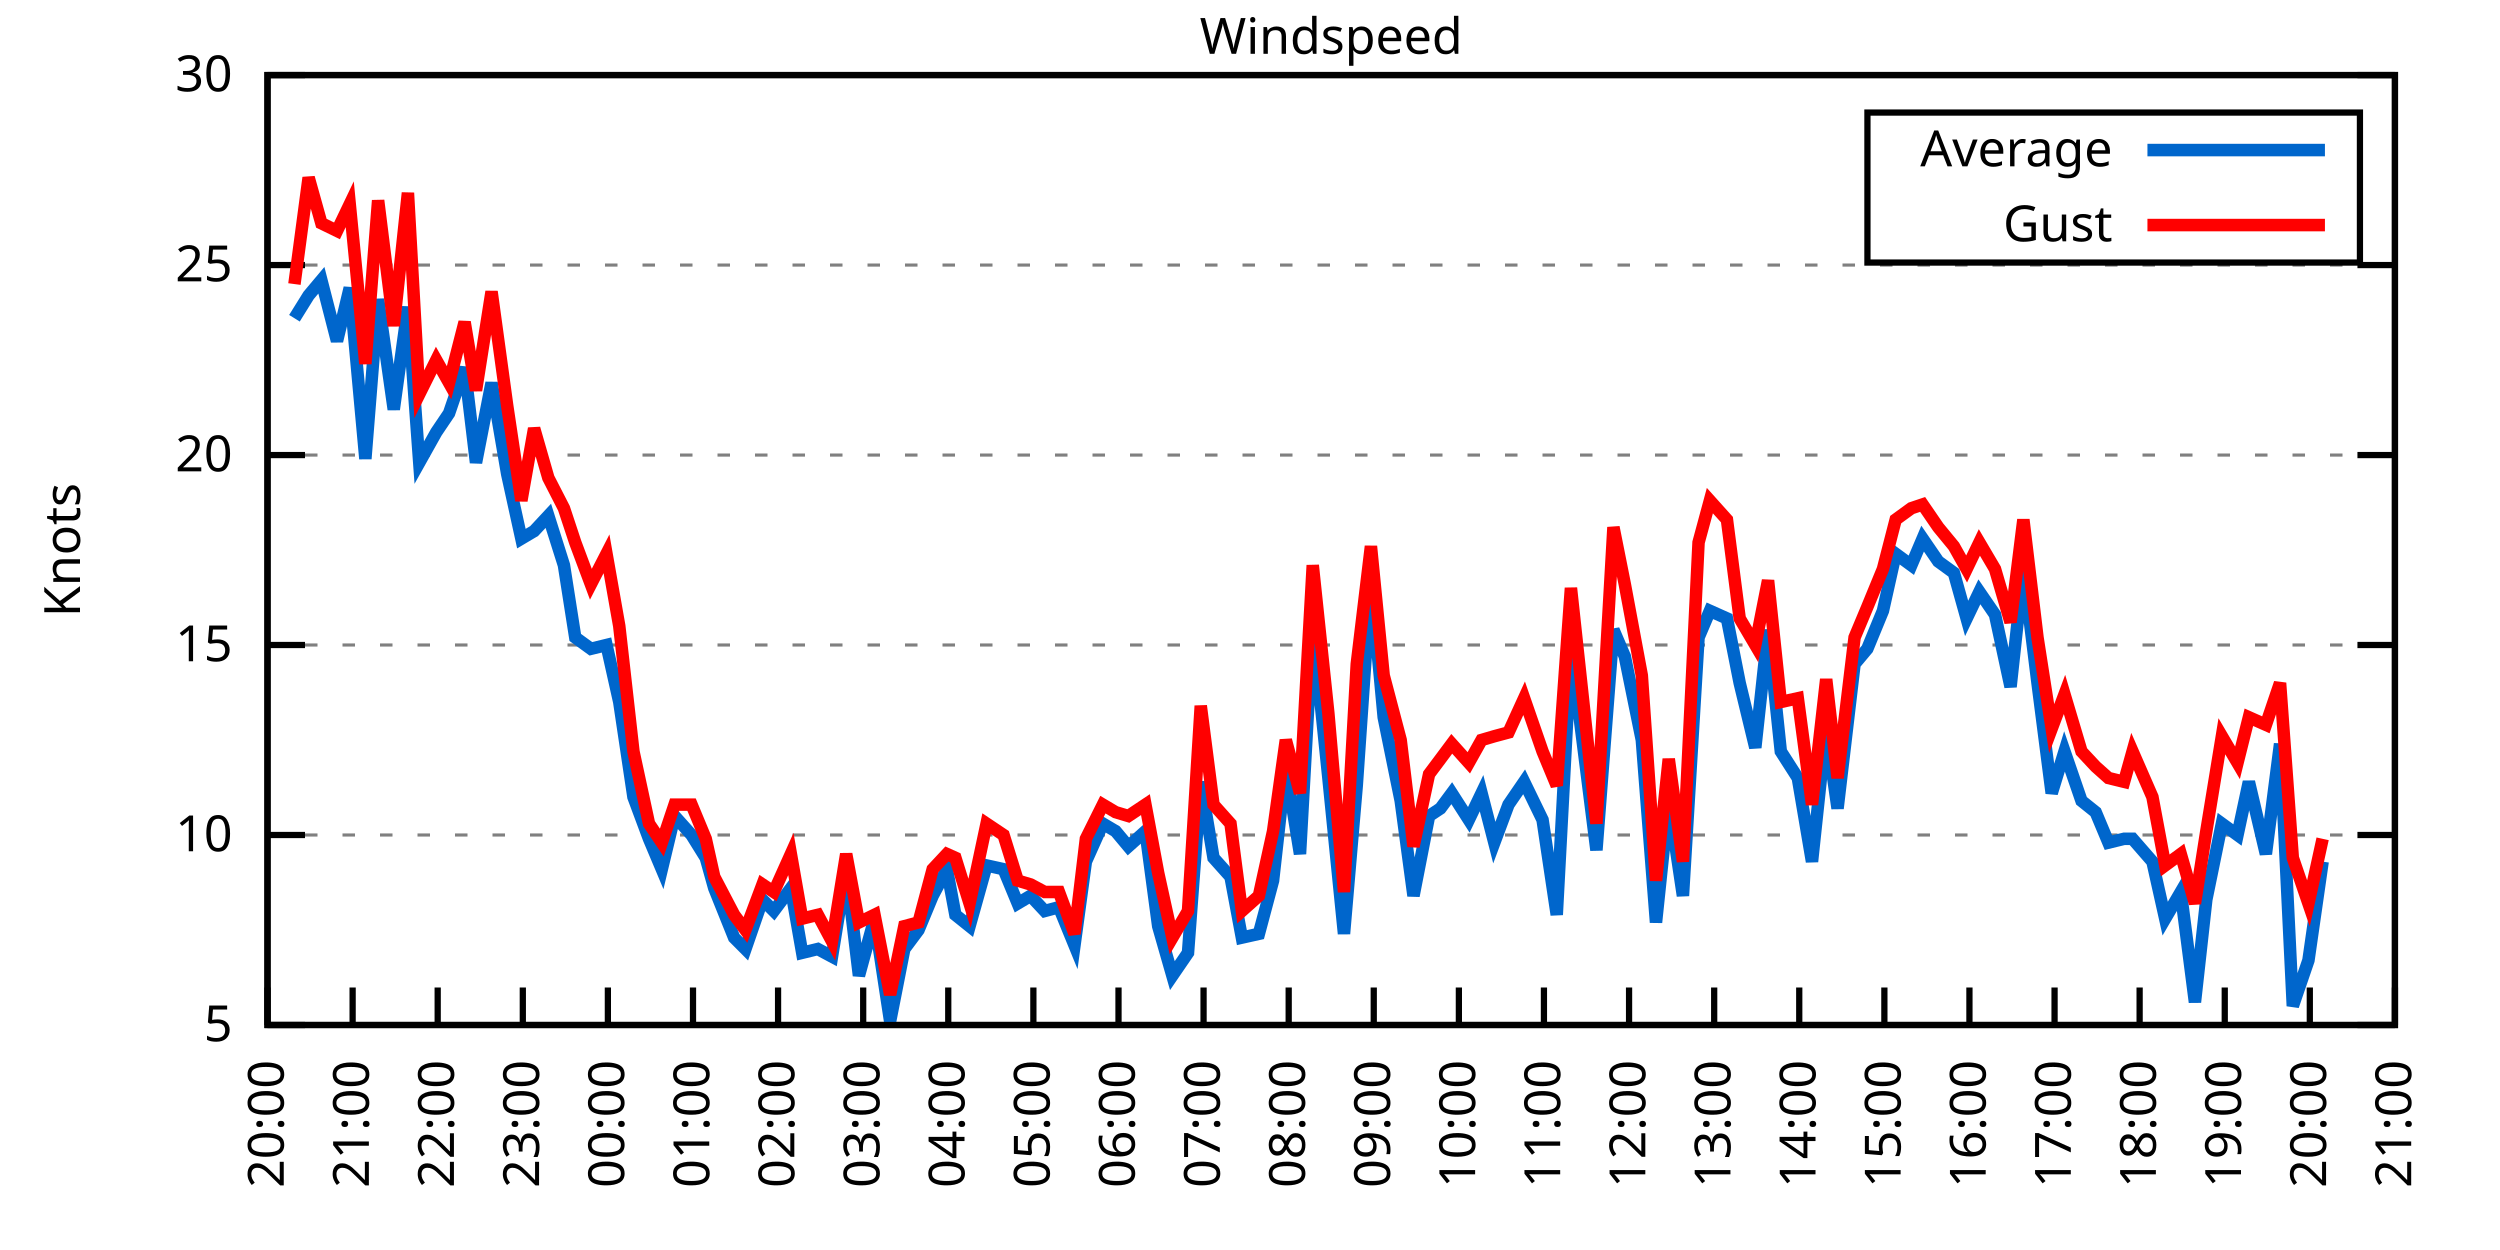
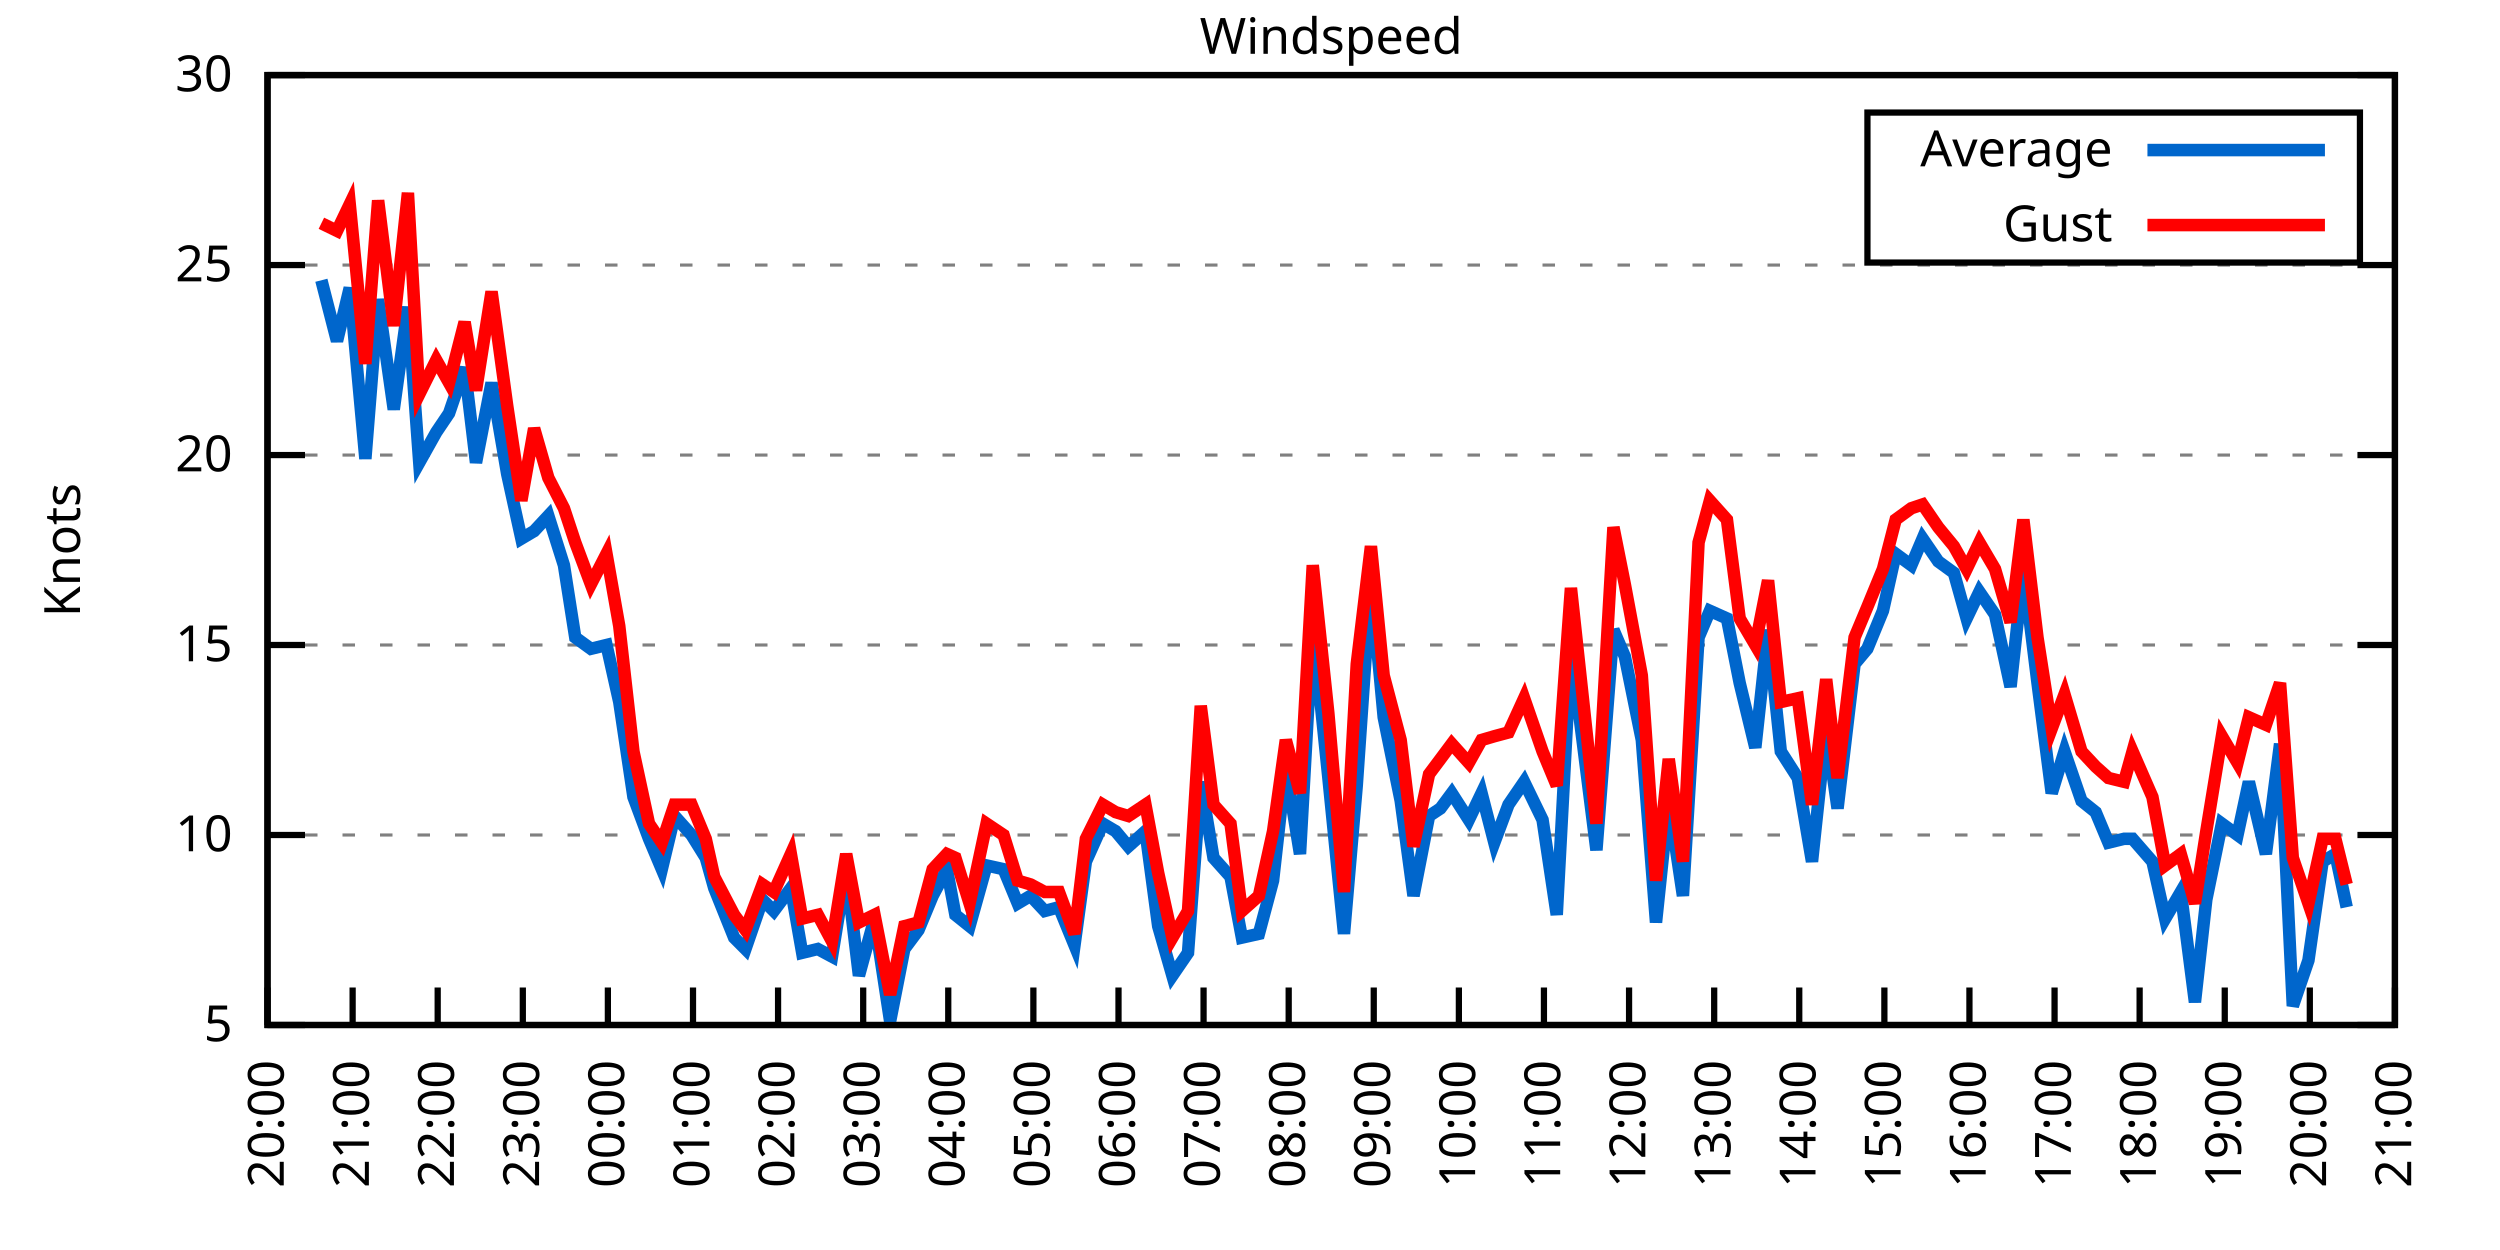
<svg xmlns="http://www.w3.org/2000/svg" xmlns:xlink="http://www.w3.org/1999/xlink" width="400" height="200" viewBox="0 0 400 200">
  <g id="gnuplot_canvas">
    <rect x="0" y="0" width="400" height="200" fill="none" />
    <defs>
      <circle id="gpDot" r="0.5" stroke-width="0.5" stroke="currentColor" />
      <path id="gpPt0" stroke-width="0.333" stroke="currentColor" d="M-1,0 h2 M0,-1 v2" />
      <path id="gpPt1" stroke-width="0.333" stroke="currentColor" d="M-1,-1 L1,1 M1,-1 L-1,1" />
      <path id="gpPt2" stroke-width="0.333" stroke="currentColor" d="M-1,0 L1,0 M0,-1 L0,1 M-1,-1 L1,1 M-1,1 L1,-1" />
      <rect id="gpPt3" stroke-width="0.333" stroke="currentColor" x="-1" y="-1" width="2" height="2" />
      <rect id="gpPt4" stroke-width="0.333" stroke="currentColor" fill="currentColor" x="-1" y="-1" width="2" height="2" />
      <circle id="gpPt5" stroke-width="0.333" stroke="currentColor" cx="0" cy="0" r="1" />
      <use xlink:href="#gpPt5" id="gpPt6" fill="currentColor" stroke="none" />
      <path id="gpPt7" stroke-width="0.333" stroke="currentColor" d="M0,-1.33 L-1.33,0.67 L1.33,0.67 z" />
      <use xlink:href="#gpPt7" id="gpPt8" fill="currentColor" stroke="none" />
      <use xlink:href="#gpPt7" id="gpPt9" stroke="currentColor" transform="rotate(180)" />
      <use xlink:href="#gpPt9" id="gpPt10" fill="currentColor" stroke="none" />
      <use xlink:href="#gpPt3" id="gpPt11" stroke="currentColor" transform="rotate(45)" />
      <use xlink:href="#gpPt11" id="gpPt12" fill="currentColor" stroke="none" />
      <path id="gpPt13" stroke-width="0.333" stroke="currentColor" d="M0,1.330 L1.265,0.411 L0.782,-1.067 L-0.782,-1.076 L-1.265,0.411 z" />
      <use xlink:href="#gpPt13" id="gpPt14" fill="currentColor" stroke="none" />
      <filter id="textbox" filterUnits="objectBoundingBox" x="0" y="0" height="1" width="1">
        <feFlood flood-color="white" flood-opacity="1" result="bgnd" />
        <feComposite in="SourceGraphic" in2="bgnd" operator="atop" />
      </filter>
      <filter id="greybox" filterUnits="objectBoundingBox" x="0" y="0" height="1" width="1">
        <feFlood flood-color="lightgrey" flood-opacity="1" result="grey" />
        <feComposite in="SourceGraphic" in2="grey" operator="atop" />
      </filter>
    </defs>
    <g fill="none" color="white" stroke="currentColor" stroke-width="1.00" stroke-linecap="butt" stroke-linejoin="miter">
</g>
    <g fill="none" color="black" stroke="currentColor" stroke-width="1.00" stroke-linecap="butt" stroke-linejoin="miter">
      <g stroke="none" shape-rendering="crispEdges">
        <polygon fill="rgb(255, 255, 255)" points="42.80,164.00 383.18,164.00 383.18,12.02 42.80,12.02 " />
      </g>
    </g>
    <g fill="none" color="black" stroke="currentColor" stroke-width="1.00" stroke-linecap="butt" stroke-linejoin="miter">
</g>
    <g fill="none" color="black" stroke="black" stroke-width="0.50" stroke-linecap="butt" stroke-linejoin="miter">
</g>
    <g fill="none" color="gray" stroke="currentColor" stroke-width="0.50" stroke-linecap="butt" stroke-linejoin="miter">
      <path stroke="gray" stroke-dasharray="2,4" class="gridline" d="M42.80,164.00 L383.19,164.00  " />
    </g>
    <g fill="none" color="gray" stroke="gray" stroke-width="1.00" stroke-linecap="butt" stroke-linejoin="miter">
</g>
    <g fill="none" color="black" stroke="currentColor" stroke-width="1.00" stroke-linecap="butt" stroke-linejoin="miter">
      <path stroke="black" d="M42.80,164.00 L48.80,164.00 M383.19,164.00 L377.19,164.00  " />
      <g transform="translate(37.20,166.60)" stroke="none" fill="black" font-family="Sans" font-size="8.00" text-anchor="end">
        <text>
          <tspan font-family="Sans"> 5</tspan>
        </text>
      </g>
    </g>
    <g fill="none" color="black" stroke="currentColor" stroke-width="1.00" stroke-linecap="butt" stroke-linejoin="miter">
</g>
    <g fill="none" color="black" stroke="black" stroke-width="0.50" stroke-linecap="butt" stroke-linejoin="miter">
</g>
    <g fill="none" color="gray" stroke="currentColor" stroke-width="0.50" stroke-linecap="butt" stroke-linejoin="miter">
      <path stroke="gray" stroke-dasharray="2,4" class="gridline" d="M42.80,133.60 L383.19,133.60  " />
    </g>
    <g fill="none" color="gray" stroke="gray" stroke-width="1.00" stroke-linecap="butt" stroke-linejoin="miter">
</g>
    <g fill="none" color="black" stroke="currentColor" stroke-width="1.00" stroke-linecap="butt" stroke-linejoin="miter">
      <path stroke="black" d="M42.80,133.60 L48.80,133.60 M383.19,133.60 L377.19,133.60  " />
      <g transform="translate(37.20,136.20)" stroke="none" fill="black" font-family="Sans" font-size="8.00" text-anchor="end">
        <text>
          <tspan font-family="Sans"> 10</tspan>
        </text>
      </g>
    </g>
    <g fill="none" color="black" stroke="currentColor" stroke-width="1.00" stroke-linecap="butt" stroke-linejoin="miter">
</g>
    <g fill="none" color="black" stroke="black" stroke-width="0.50" stroke-linecap="butt" stroke-linejoin="miter">
</g>
    <g fill="none" color="gray" stroke="currentColor" stroke-width="0.50" stroke-linecap="butt" stroke-linejoin="miter">
      <path stroke="gray" stroke-dasharray="2,4" class="gridline" d="M42.80,103.20 L383.19,103.20  " />
    </g>
    <g fill="none" color="gray" stroke="gray" stroke-width="1.00" stroke-linecap="butt" stroke-linejoin="miter">
</g>
    <g fill="none" color="black" stroke="currentColor" stroke-width="1.00" stroke-linecap="butt" stroke-linejoin="miter">
      <path stroke="black" d="M42.80,103.20 L48.80,103.20 M383.19,103.20 L377.19,103.20  " />
      <g transform="translate(37.20,105.80)" stroke="none" fill="black" font-family="Sans" font-size="8.00" text-anchor="end">
        <text>
          <tspan font-family="Sans"> 15</tspan>
        </text>
      </g>
    </g>
    <g fill="none" color="black" stroke="currentColor" stroke-width="1.00" stroke-linecap="butt" stroke-linejoin="miter">
</g>
    <g fill="none" color="black" stroke="black" stroke-width="0.50" stroke-linecap="butt" stroke-linejoin="miter">
</g>
    <g fill="none" color="gray" stroke="currentColor" stroke-width="0.50" stroke-linecap="butt" stroke-linejoin="miter">
      <path stroke="gray" stroke-dasharray="2,4" class="gridline" d="M42.80,72.81 L383.19,72.81  " />
    </g>
    <g fill="none" color="gray" stroke="gray" stroke-width="1.00" stroke-linecap="butt" stroke-linejoin="miter">
</g>
    <g fill="none" color="black" stroke="currentColor" stroke-width="1.00" stroke-linecap="butt" stroke-linejoin="miter">
      <path stroke="black" d="M42.80,72.81 L48.80,72.81 M383.19,72.81 L377.19,72.81  " />
      <g transform="translate(37.20,75.41)" stroke="none" fill="black" font-family="Sans" font-size="8.00" text-anchor="end">
        <text>
          <tspan font-family="Sans"> 20</tspan>
        </text>
      </g>
    </g>
    <g fill="none" color="black" stroke="currentColor" stroke-width="1.00" stroke-linecap="butt" stroke-linejoin="miter">
</g>
    <g fill="none" color="black" stroke="black" stroke-width="0.50" stroke-linecap="butt" stroke-linejoin="miter">
</g>
    <g fill="none" color="gray" stroke="currentColor" stroke-width="0.50" stroke-linecap="butt" stroke-linejoin="miter">
      <path stroke="gray" stroke-dasharray="2,4" class="gridline" d="M42.80,42.41 L383.19,42.41  " />
    </g>
    <g fill="none" color="gray" stroke="gray" stroke-width="1.00" stroke-linecap="butt" stroke-linejoin="miter">
</g>
    <g fill="none" color="black" stroke="currentColor" stroke-width="1.00" stroke-linecap="butt" stroke-linejoin="miter">
      <path stroke="black" d="M42.80,42.41 L48.80,42.41 M383.19,42.41 L377.19,42.41  " />
      <g transform="translate(37.20,45.01)" stroke="none" fill="black" font-family="Sans" font-size="8.00" text-anchor="end">
        <text>
          <tspan font-family="Sans"> 25</tspan>
        </text>
      </g>
    </g>
    <g fill="none" color="black" stroke="currentColor" stroke-width="1.00" stroke-linecap="butt" stroke-linejoin="miter">
</g>
    <g fill="none" color="black" stroke="black" stroke-width="0.50" stroke-linecap="butt" stroke-linejoin="miter">
</g>
    <g fill="none" color="gray" stroke="currentColor" stroke-width="0.50" stroke-linecap="butt" stroke-linejoin="miter">
      <path stroke="gray" stroke-dasharray="2,4" class="gridline" d="M42.80,12.01 L383.19,12.01  " />
    </g>
    <g fill="none" color="gray" stroke="gray" stroke-width="1.00" stroke-linecap="butt" stroke-linejoin="miter">
</g>
    <g fill="none" color="black" stroke="currentColor" stroke-width="1.00" stroke-linecap="butt" stroke-linejoin="miter">
      <path stroke="black" d="M42.80,12.01 L48.80,12.01 M383.19,12.01 L377.19,12.01  " />
      <g transform="translate(37.20,14.61)" stroke="none" fill="black" font-family="Sans" font-size="8.00" text-anchor="end">
        <text>
          <tspan font-family="Sans"> 30</tspan>
        </text>
      </g>
    </g>
    <g fill="none" color="black" stroke="currentColor" stroke-width="1.00" stroke-linecap="butt" stroke-linejoin="miter">
      <path stroke="black" d="M42.80,164.00 L42.80,158.00  " />
      <g transform="translate(45.40,169.60) rotate(270.00)" stroke="none" fill="black" font-family="Sans" font-size="8.00" text-anchor="end">
        <text>
          <tspan font-family="Sans">20:00</tspan>
        </text>
      </g>
    </g>
    <g fill="none" color="black" stroke="currentColor" stroke-width="1.00" stroke-linecap="butt" stroke-linejoin="miter">
      <path stroke="black" d="M56.42,164.00 L56.42,158.00  " />
      <g transform="translate(59.02,169.60) rotate(270.00)" stroke="none" fill="black" font-family="Sans" font-size="8.00" text-anchor="end">
        <text>
          <tspan font-family="Sans">21:00</tspan>
        </text>
      </g>
    </g>
    <g fill="none" color="black" stroke="currentColor" stroke-width="1.00" stroke-linecap="butt" stroke-linejoin="miter">
      <path stroke="black" d="M70.03,164.00 L70.03,158.00  " />
      <g transform="translate(72.63,169.60) rotate(270.00)" stroke="none" fill="black" font-family="Sans" font-size="8.00" text-anchor="end">
        <text>
          <tspan font-family="Sans">22:00</tspan>
        </text>
      </g>
    </g>
    <g fill="none" color="black" stroke="currentColor" stroke-width="1.00" stroke-linecap="butt" stroke-linejoin="miter">
      <path stroke="black" d="M83.65,164.00 L83.65,158.00  " />
      <g transform="translate(86.25,169.60) rotate(270.00)" stroke="none" fill="black" font-family="Sans" font-size="8.00" text-anchor="end">
        <text>
          <tspan font-family="Sans">23:00</tspan>
        </text>
      </g>
    </g>
    <g fill="none" color="black" stroke="currentColor" stroke-width="1.00" stroke-linecap="butt" stroke-linejoin="miter">
      <path stroke="black" d="M97.26,164.00 L97.26,158.00  " />
      <g transform="translate(99.86,169.60) rotate(270.00)" stroke="none" fill="black" font-family="Sans" font-size="8.00" text-anchor="end">
        <text>
          <tspan font-family="Sans">00:00</tspan>
        </text>
      </g>
    </g>
    <g fill="none" color="black" stroke="currentColor" stroke-width="1.00" stroke-linecap="butt" stroke-linejoin="miter">
      <path stroke="black" d="M110.88,164.00 L110.88,158.00  " />
      <g transform="translate(113.48,169.60) rotate(270.00)" stroke="none" fill="black" font-family="Sans" font-size="8.00" text-anchor="end">
        <text>
          <tspan font-family="Sans">01:00</tspan>
        </text>
      </g>
    </g>
    <g fill="none" color="black" stroke="currentColor" stroke-width="1.00" stroke-linecap="butt" stroke-linejoin="miter">
      <path stroke="black" d="M124.49,164.00 L124.49,158.00  " />
      <g transform="translate(127.09,169.60) rotate(270.00)" stroke="none" fill="black" font-family="Sans" font-size="8.00" text-anchor="end">
        <text>
          <tspan font-family="Sans">02:00</tspan>
        </text>
      </g>
    </g>
    <g fill="none" color="black" stroke="currentColor" stroke-width="1.00" stroke-linecap="butt" stroke-linejoin="miter">
      <path stroke="black" d="M138.11,164.00 L138.11,158.00  " />
      <g transform="translate(140.71,169.60) rotate(270.00)" stroke="none" fill="black" font-family="Sans" font-size="8.00" text-anchor="end">
        <text>
          <tspan font-family="Sans">03:00</tspan>
        </text>
      </g>
    </g>
    <g fill="none" color="black" stroke="currentColor" stroke-width="1.00" stroke-linecap="butt" stroke-linejoin="miter">
      <path stroke="black" d="M151.72,164.00 L151.72,158.00  " />
      <g transform="translate(154.32,169.60) rotate(270.00)" stroke="none" fill="black" font-family="Sans" font-size="8.00" text-anchor="end">
        <text>
          <tspan font-family="Sans">04:00</tspan>
        </text>
      </g>
    </g>
    <g fill="none" color="black" stroke="currentColor" stroke-width="1.00" stroke-linecap="butt" stroke-linejoin="miter">
      <path stroke="black" d="M165.34,164.00 L165.34,158.00  " />
      <g transform="translate(167.94,169.60) rotate(270.00)" stroke="none" fill="black" font-family="Sans" font-size="8.00" text-anchor="end">
        <text>
          <tspan font-family="Sans">05:00</tspan>
        </text>
      </g>
    </g>
    <g fill="none" color="black" stroke="currentColor" stroke-width="1.00" stroke-linecap="butt" stroke-linejoin="miter">
      <path stroke="black" d="M178.96,164.00 L178.96,158.00  " />
      <g transform="translate(181.56,169.60) rotate(270.00)" stroke="none" fill="black" font-family="Sans" font-size="8.00" text-anchor="end">
        <text>
          <tspan font-family="Sans">06:00</tspan>
        </text>
      </g>
    </g>
    <g fill="none" color="black" stroke="currentColor" stroke-width="1.00" stroke-linecap="butt" stroke-linejoin="miter">
      <path stroke="black" d="M192.57,164.00 L192.57,158.00  " />
      <g transform="translate(195.17,169.60) rotate(270.00)" stroke="none" fill="black" font-family="Sans" font-size="8.00" text-anchor="end">
        <text>
          <tspan font-family="Sans">07:00</tspan>
        </text>
      </g>
    </g>
    <g fill="none" color="black" stroke="currentColor" stroke-width="1.00" stroke-linecap="butt" stroke-linejoin="miter">
      <path stroke="black" d="M206.19,164.00 L206.19,158.00  " />
      <g transform="translate(208.79,169.60) rotate(270.00)" stroke="none" fill="black" font-family="Sans" font-size="8.00" text-anchor="end">
        <text>
          <tspan font-family="Sans">08:00</tspan>
        </text>
      </g>
    </g>
    <g fill="none" color="black" stroke="currentColor" stroke-width="1.00" stroke-linecap="butt" stroke-linejoin="miter">
      <path stroke="black" d="M219.80,164.00 L219.80,158.00  " />
      <g transform="translate(222.40,169.60) rotate(270.00)" stroke="none" fill="black" font-family="Sans" font-size="8.00" text-anchor="end">
        <text>
          <tspan font-family="Sans">09:00</tspan>
        </text>
      </g>
    </g>
    <g fill="none" color="black" stroke="currentColor" stroke-width="1.00" stroke-linecap="butt" stroke-linejoin="miter">
      <path stroke="black" d="M233.42,164.00 L233.42,158.00  " />
      <g transform="translate(236.02,169.60) rotate(270.00)" stroke="none" fill="black" font-family="Sans" font-size="8.00" text-anchor="end">
        <text>
          <tspan font-family="Sans">10:00</tspan>
        </text>
      </g>
    </g>
    <g fill="none" color="black" stroke="currentColor" stroke-width="1.00" stroke-linecap="butt" stroke-linejoin="miter">
      <path stroke="black" d="M247.03,164.00 L247.03,158.00  " />
      <g transform="translate(249.63,169.60) rotate(270.00)" stroke="none" fill="black" font-family="Sans" font-size="8.00" text-anchor="end">
        <text>
          <tspan font-family="Sans">11:00</tspan>
        </text>
      </g>
    </g>
    <g fill="none" color="black" stroke="currentColor" stroke-width="1.00" stroke-linecap="butt" stroke-linejoin="miter">
      <path stroke="black" d="M260.65,164.00 L260.65,158.00  " />
      <g transform="translate(263.25,169.60) rotate(270.00)" stroke="none" fill="black" font-family="Sans" font-size="8.00" text-anchor="end">
        <text>
          <tspan font-family="Sans">12:00</tspan>
        </text>
      </g>
    </g>
    <g fill="none" color="black" stroke="currentColor" stroke-width="1.00" stroke-linecap="butt" stroke-linejoin="miter">
      <path stroke="black" d="M274.27,164.00 L274.27,158.00  " />
      <g transform="translate(276.87,169.60) rotate(270.00)" stroke="none" fill="black" font-family="Sans" font-size="8.00" text-anchor="end">
        <text>
          <tspan font-family="Sans">13:00</tspan>
        </text>
      </g>
    </g>
    <g fill="none" color="black" stroke="currentColor" stroke-width="1.00" stroke-linecap="butt" stroke-linejoin="miter">
      <path stroke="black" d="M287.88,164.00 L287.88,158.00  " />
      <g transform="translate(290.48,169.60) rotate(270.00)" stroke="none" fill="black" font-family="Sans" font-size="8.00" text-anchor="end">
        <text>
          <tspan font-family="Sans">14:00</tspan>
        </text>
      </g>
    </g>
    <g fill="none" color="black" stroke="currentColor" stroke-width="1.00" stroke-linecap="butt" stroke-linejoin="miter">
      <path stroke="black" d="M301.50,164.00 L301.50,158.00  " />
      <g transform="translate(304.10,169.60) rotate(270.00)" stroke="none" fill="black" font-family="Sans" font-size="8.00" text-anchor="end">
        <text>
          <tspan font-family="Sans">15:00</tspan>
        </text>
      </g>
    </g>
    <g fill="none" color="black" stroke="currentColor" stroke-width="1.00" stroke-linecap="butt" stroke-linejoin="miter">
      <path stroke="black" d="M315.11,164.00 L315.11,158.00  " />
      <g transform="translate(317.71,169.60) rotate(270.00)" stroke="none" fill="black" font-family="Sans" font-size="8.00" text-anchor="end">
        <text>
          <tspan font-family="Sans">16:00</tspan>
        </text>
      </g>
    </g>
    <g fill="none" color="black" stroke="currentColor" stroke-width="1.00" stroke-linecap="butt" stroke-linejoin="miter">
      <path stroke="black" d="M328.73,164.00 L328.73,158.00  " />
      <g transform="translate(331.33,169.60) rotate(270.00)" stroke="none" fill="black" font-family="Sans" font-size="8.00" text-anchor="end">
        <text>
          <tspan font-family="Sans">17:00</tspan>
        </text>
      </g>
    </g>
    <g fill="none" color="black" stroke="currentColor" stroke-width="1.00" stroke-linecap="butt" stroke-linejoin="miter">
      <path stroke="black" d="M342.34,164.00 L342.34,158.00  " />
      <g transform="translate(344.94,169.60) rotate(270.00)" stroke="none" fill="black" font-family="Sans" font-size="8.00" text-anchor="end">
        <text>
          <tspan font-family="Sans">18:00</tspan>
        </text>
      </g>
    </g>
    <g fill="none" color="black" stroke="currentColor" stroke-width="1.00" stroke-linecap="butt" stroke-linejoin="miter">
      <path stroke="black" d="M355.96,164.00 L355.96,158.00  " />
      <g transform="translate(358.56,169.60) rotate(270.00)" stroke="none" fill="black" font-family="Sans" font-size="8.00" text-anchor="end">
        <text>
          <tspan font-family="Sans">19:00</tspan>
        </text>
      </g>
    </g>
    <g fill="none" color="black" stroke="currentColor" stroke-width="1.00" stroke-linecap="butt" stroke-linejoin="miter">
      <path stroke="black" d="M369.57,164.00 L369.57,158.00  " />
      <g transform="translate(372.17,169.60) rotate(270.00)" stroke="none" fill="black" font-family="Sans" font-size="8.00" text-anchor="end">
        <text>
          <tspan font-family="Sans">20:00</tspan>
        </text>
      </g>
    </g>
    <g fill="none" color="black" stroke="currentColor" stroke-width="1.00" stroke-linecap="butt" stroke-linejoin="miter">
      <path stroke="black" d="M383.19,164.00 L383.19,158.00  " />
      <g transform="translate(385.79,169.60) rotate(270.00)" stroke="none" fill="black" font-family="Sans" font-size="8.00" text-anchor="end">
        <text>
          <tspan font-family="Sans">21:00</tspan>
        </text>
      </g>
    </g>
    <g fill="none" color="black" stroke="currentColor" stroke-width="1.00" stroke-linecap="butt" stroke-linejoin="miter">
</g>
    <g fill="none" color="black" stroke="currentColor" stroke-width="1.00" stroke-linecap="butt" stroke-linejoin="miter">
      <path stroke="black" d="M42.80,12.01 L42.80,164.00 L383.19,164.00 L383.19,12.01 L42.80,12.01 Z  " />
    </g>
    <g fill="none" color="black" stroke="currentColor" stroke-width="1.00" stroke-linecap="butt" stroke-linejoin="miter">
</g>
    <g fill="none" color="black" stroke="currentColor" stroke-width="1.00" stroke-linecap="butt" stroke-linejoin="miter">
      <path stroke="black" d="M298.79,42.01 L298.79,18.01 L377.59,18.01 L377.59,42.01 L298.79,42.01 Z  " />
    </g>
    <g id="Windspeed_plot_1">
      <g fill="none" color="white" stroke="black" stroke-width="2.00" stroke-linecap="butt" stroke-linejoin="miter">
</g>
      <g fill="none" color="black" stroke="currentColor" stroke-width="2.00" stroke-linecap="butt" stroke-linejoin="miter">
        <g transform="translate(337.99,26.61)" stroke="none" fill="black" font-family="Sans" font-size="8.00" text-anchor="end">
          <text>
            <tspan font-family="Sans">Average</tspan>
          </text>
        </g>
      </g>
      <g fill="none" color="black" stroke="currentColor" stroke-width="2.00" stroke-linecap="butt" stroke-linejoin="miter">
-         <path stroke="rgb(  0, 102, 204)" d="M343.59,24.01 L371.99,24.01 M47.11,50.92 L49.38,47.27 L51.42,44.84 L53.92,54.57 L55.96,46.06 L58.46,73.41   L60.50,47.88 L63.00,65.51 L65.27,49.10 L67.08,74.02 L69.80,69.16 L71.85,66.12 L74.34,58.82 L76.16,74.02   L78.65,61.25 L81.15,75.85 L83.42,86.18 L85.46,84.97 L87.73,82.53 L90.23,90.44 L92.04,101.99 L94.54,103.81   L97.04,103.20 L99.08,112.32 L101.35,127.52 L103.84,134.21 L105.89,139.07 L107.93,130.56 L110.65,133.60 L112.92,137.25   L114.28,142.11 L117.46,150.02 L119.27,151.84 L122.00,143.94 L123.81,145.76 L126.54,142.11 L128.35,152.45 L130.85,151.84   L133.12,153.06 L135.39,139.07 L137.43,156.10 L139.92,146.98 L142.42,163.39 L144.69,151.84 L146.96,148.80 L149.23,143.33   L151.50,139.07 L152.86,146.37 L155.13,148.19 L157.85,138.47 L160.57,139.07 L162.84,144.55 L164.89,143.33 L167.16,145.76   L169.43,145.15 L171.92,151.23 L173.74,137.86 L176.46,131.78 L178.50,132.99 L180.54,135.43 L183.27,132.99 L185.31,148.19   L187.58,156.10 L190.08,152.45 L192.12,125.09 L194.16,137.25 L196.88,140.29 L198.70,150.02 L201.42,149.41 L203.69,140.90   L205.73,122.66 L208.00,136.64 L210.04,100.16 L212.54,124.48 L215.04,149.41 L217.08,125.70 L219.35,92.87 L221.39,114.76   L224.11,128.13 L226.16,143.33 L228.65,130.56 L230.47,129.35 L232.28,126.91 L235.01,131.17 L237.05,126.91 L239.09,134.82   L241.36,128.74 L243.86,125.09 L246.81,131.17 L249.08,146.37 L251.35,103.81 L255.43,136.03 L258.15,100.77 L259.97,105.03   L262.69,118.40 L264.96,147.59 L267.00,128.13 L269.27,143.33 L271.77,101.99 L273.58,97.73 L276.31,98.95 L278.35,109.28   L280.85,119.62 L282.89,100.77 L284.93,120.23 L287.65,124.48 L289.92,137.86 L292.19,116.58 L294.01,129.35 L296.73,106.24   L298.77,103.81 L301.27,97.73 L303.31,88.61 L305.81,90.44 L307.62,86.18 L310.12,89.83 L312.62,91.65 L314.66,98.95   L316.70,94.69 L319.20,98.34 L321.69,109.89 L323.74,91.04 L326.00,109.28 L328.27,126.91 L330.32,120.23 L333.04,128.13   L335.31,129.95 L337.35,134.82 L339.85,134.21 L341.21,134.21 L344.39,137.86 L346.43,146.98 L348.92,142.72 L351.19,160.35   L353.01,143.94 L355.50,131.78 L358.00,133.60 L359.82,125.09 L362.54,136.64 L364.81,119.01 L366.85,160.96 L369.35,153.66   L371.62,137.86  " />
+         <path stroke="rgb(  0, 102, 204)" d="M343.59,24.01 L371.99,24.01 M51.42,44.84 L53.92,54.57 L55.96,46.06 L58.46,73.41 L60.50,47.88 L63.00,65.51   L65.27,49.10 L67.08,74.02 L69.80,69.16 L71.85,66.12 L74.34,58.82 L76.16,74.02 L78.65,61.25 L81.15,75.85   L83.42,86.18 L85.46,84.97 L87.73,82.53 L90.23,90.44 L92.04,101.99 L94.54,103.81 L97.04,103.20 L99.08,112.32   L101.35,127.52 L103.84,134.21 L105.89,139.07 L107.93,130.56 L110.65,133.60 L112.92,137.25 L114.28,142.11 L117.46,150.02   L119.27,151.84 L122.00,143.94 L123.81,145.76 L126.54,142.11 L128.35,152.45 L130.85,151.84 L133.12,153.06 L135.39,139.07   L137.43,156.10 L139.92,146.98 L142.42,163.39 L144.69,151.84 L146.96,148.80 L149.23,143.33 L151.50,139.07 L152.86,146.37   L155.13,148.19 L157.85,138.47 L160.57,139.07 L162.84,144.55 L164.89,143.33 L167.16,145.76 L169.43,145.15 L171.92,151.23   L173.74,137.86 L176.46,131.78 L178.50,132.99 L180.54,135.43 L183.27,132.99 L185.31,148.19 L187.58,156.10 L190.08,152.45   L192.12,125.09 L194.16,137.25 L196.88,140.29 L198.70,150.02 L201.42,149.41 L203.69,140.90 L205.73,122.66 L208.00,136.64   L210.04,100.16 L212.54,124.48 L215.04,149.41 L217.08,125.70 L219.35,92.87 L221.39,114.76 L224.11,128.13 L226.16,143.33   L228.65,130.56 L230.47,129.35 L232.28,126.91 L235.01,131.17 L237.05,126.91 L239.09,134.82 L241.36,128.74 L243.86,125.09   L246.81,131.17 L249.08,146.37 L251.35,103.81 L255.43,136.03 L258.15,100.77 L259.97,105.03 L262.69,118.40 L264.96,147.59   L267.00,128.13 L269.27,143.33 L271.77,101.99 L273.58,97.73 L276.31,98.95 L278.35,109.28 L280.85,119.62 L282.89,100.77   L284.93,120.23 L287.65,124.48 L289.92,137.86 L292.19,116.58 L294.01,129.35 L296.73,106.24 L298.77,103.81 L301.27,97.73   L303.31,88.61 L305.81,90.44 L307.62,86.18 L310.12,89.83 L312.62,91.65 L314.66,98.95 L316.70,94.69 L319.20,98.34   L321.69,109.89 L323.74,91.04 L326.00,109.28 L328.27,126.91 L330.32,120.23 L333.04,128.13 L335.31,129.95 L337.35,134.82   L339.85,134.21 L341.21,134.21 L344.39,137.86 L346.43,146.98 L348.92,142.72 L351.19,160.35 L353.01,143.94 L355.50,131.78   L358.00,133.60 L359.82,125.09 L362.54,136.64 L364.81,119.01 L366.85,160.96 L369.35,153.66 L371.62,137.86 L373.66,136.64   L375.47,145.15  " />
      </g>
    </g>
    <g id="Windspeed_plot_2">
      <g fill="none" color="black" stroke="currentColor" stroke-width="2.00" stroke-linecap="butt" stroke-linejoin="miter">
        <g transform="translate(337.99,38.61)" stroke="none" fill="black" font-family="Sans" font-size="8.00" text-anchor="end">
          <text>
            <tspan font-family="Sans">Gust</tspan>
          </text>
        </g>
      </g>
      <g fill="none" color="black" stroke="currentColor" stroke-width="2.00" stroke-linecap="butt" stroke-linejoin="miter">
-         <path stroke="rgb(255,   0,   0)" d="M343.59,36.01 L371.99,36.01 M47.11,45.45 L49.38,28.42 L51.42,35.72 L53.92,36.94 L55.96,32.68 L58.46,58.21   L60.50,32.07 L63.00,52.14 L65.27,30.86 L67.08,63.08 L69.80,57.61 L71.85,61.25 L74.34,51.53 L76.16,62.47   L78.65,46.66 L81.15,64.90 L83.42,80.10 L85.46,68.55 L87.73,76.45 L90.23,81.32 L92.04,86.79 L94.54,93.48   L97.04,88.61 L99.08,100.16 L101.35,120.23 L103.84,131.78 L105.89,134.82 L107.93,128.74 L110.65,128.74 L112.92,134.21   L114.28,140.29 L117.46,146.37 L119.27,148.80 L122.00,141.51 L123.81,142.72 L126.54,136.64 L128.35,146.98 L130.85,146.37   L133.12,150.62 L135.39,136.64 L137.43,147.59 L139.92,146.37 L142.42,159.14 L144.69,148.19 L146.96,147.59 L149.23,139.07   L151.50,136.64 L152.86,137.25 L155.13,144.55 L157.85,131.78 L160.57,133.60 L162.84,140.90 L164.89,141.51 L167.16,142.72   L169.43,142.72 L171.92,149.41 L173.74,134.21 L176.46,128.74 L178.50,129.95 L180.54,130.56 L183.27,128.74 L185.31,139.68   L187.58,150.02 L190.08,145.76 L192.12,112.93 L194.16,128.74 L196.88,131.78 L198.70,145.76 L201.42,143.33 L203.69,132.99   L205.73,118.40 L208.00,126.91 L210.04,90.44 L212.54,114.15 L215.04,142.72 L217.08,106.24 L219.35,87.40 L221.39,108.07   L224.11,118.40 L226.16,135.43 L228.65,123.87 L230.47,121.44 L232.28,119.01 L235.01,122.05 L237.05,118.40 L239.09,117.80   L241.36,117.19 L243.86,111.72 L246.81,120.23 L249.08,125.70 L251.35,94.08 L255.43,131.78 L258.15,84.36 L259.97,93.48   L262.69,108.07 L264.96,140.90 L267.00,121.44 L269.27,137.86 L271.77,86.79 L273.58,80.10 L276.31,83.14 L278.35,98.95   L280.85,103.20 L282.89,92.87 L284.93,112.32 L287.65,111.72 L289.92,128.74 L292.19,108.68 L294.01,124.48 L296.73,101.99   L298.77,97.12 L301.27,91.04 L303.31,83.14 L305.81,81.32 L307.62,80.71 L310.12,84.36 L312.62,87.40 L314.66,91.04   L316.70,86.79 L319.20,91.04 L321.69,99.56 L323.74,83.14 L326.00,101.99 L328.27,116.58 L330.32,111.11 L333.04,120.23   L335.31,122.66 L337.35,124.48 L339.85,125.09 L341.21,120.23 L344.39,127.52 L346.43,138.47 L348.92,136.64 L351.19,144.55   L353.01,132.99 L355.50,117.80 L358.00,122.05 L359.82,114.76 L362.54,115.97 L364.81,109.28 L366.85,137.25 L369.35,144.55   L371.62,134.21  " />
+         <path stroke="rgb(255,   0,   0)" d="M343.59,36.01 L371.99,36.01 M51.42,35.72 L53.92,36.94 L55.96,32.68 L58.46,58.21 L60.50,32.07 L63.00,52.14   L65.27,30.86 L67.08,63.08 L69.80,57.61 L71.85,61.25 L74.34,51.53 L76.16,62.47 L78.65,46.66 L81.15,64.90   L83.42,80.10 L85.46,68.55 L87.73,76.45 L90.23,81.32 L92.04,86.79 L94.54,93.48 L97.04,88.61 L99.08,100.16   L101.35,120.23 L103.84,131.78 L105.89,134.82 L107.93,128.74 L110.65,128.74 L112.92,134.21 L114.28,140.29 L117.46,146.37   L119.27,148.80 L122.00,141.51 L123.81,142.72 L126.54,136.64 L128.35,146.98 L130.85,146.37 L133.12,150.62 L135.39,136.64   L137.43,147.59 L139.92,146.37 L142.42,159.14 L144.69,148.19 L146.96,147.59 L149.23,139.07 L151.50,136.64 L152.86,137.25   L155.13,144.55 L157.85,131.78 L160.57,133.60 L162.84,140.90 L164.89,141.51 L167.16,142.72 L169.43,142.72 L171.92,149.41   L173.74,134.21 L176.46,128.74 L178.50,129.95 L180.54,130.56 L183.27,128.74 L185.31,139.68 L187.58,150.02 L190.08,145.76   L192.12,112.93 L194.16,128.74 L196.88,131.78 L198.70,145.76 L201.42,143.33 L203.69,132.99 L205.73,118.40 L208.00,126.91   L210.04,90.44 L212.54,114.15 L215.04,142.72 L217.08,106.24 L219.35,87.40 L221.39,108.07 L224.11,118.40 L226.16,135.43   L228.65,123.87 L230.47,121.44 L232.28,119.01 L235.01,122.05 L237.05,118.40 L239.09,117.80 L241.36,117.19 L243.86,111.72   L246.81,120.23 L249.08,125.70 L251.35,94.08 L255.43,131.78 L258.15,84.36 L259.97,93.48 L262.69,108.07 L264.96,140.90   L267.00,121.44 L269.27,137.86 L271.77,86.79 L273.58,80.10 L276.31,83.14 L278.35,98.95 L280.85,103.20 L282.89,92.87   L284.93,112.32 L287.65,111.72 L289.92,128.74 L292.19,108.68 L294.01,124.48 L296.73,101.99 L298.77,97.12 L301.27,91.04   L303.31,83.14 L305.81,81.32 L307.62,80.71 L310.12,84.36 L312.62,87.40 L314.66,91.04 L316.70,86.79 L319.20,91.04   L321.69,99.56 L323.74,83.14 L326.00,101.99 L328.27,116.58 L330.32,111.11 L333.04,120.23 L335.31,122.66 L337.35,124.48   L339.85,125.09 L341.21,120.23 L344.39,127.52 L346.43,138.47 L348.92,136.64 L351.19,144.55 L353.01,132.99 L355.50,117.80   L358.00,122.05 L359.82,114.76 L362.54,115.97 L364.81,109.28 L366.85,137.25 L369.35,144.55 L371.62,134.21 L373.66,134.21   L375.47,141.51  " />
      </g>
    </g>
    <g fill="none" color="black" stroke="currentColor" stroke-width="2.00" stroke-linecap="butt" stroke-linejoin="miter">
</g>
    <g fill="none" color="black" stroke="black" stroke-width="1.00" stroke-linecap="butt" stroke-linejoin="miter">
</g>
    <g fill="none" color="black" stroke="currentColor" stroke-width="1.00" stroke-linecap="butt" stroke-linejoin="miter">
      <path stroke="black" d="M42.80,12.01 L42.80,164.00 L383.19,164.00 L383.19,12.01 L42.80,12.01 Z  " />
      <g transform="translate(12.80,88.01) rotate(270.00)" stroke="none" fill="black" font-family="Sans" font-size="8.00" text-anchor="middle">
        <text>
          <tspan font-family="Sans">Knots</tspan>
        </text>
      </g>
    </g>
    <g fill="none" color="black" stroke="currentColor" stroke-width="1.00" stroke-linecap="butt" stroke-linejoin="miter">
</g>
    <g fill="none" color="black" stroke="currentColor" stroke-width="1.00" stroke-linecap="butt" stroke-linejoin="miter">
      <g transform="translate(212.99,8.61)" stroke="none" fill="black" font-family="Sans" font-size="8.00" text-anchor="middle">
        <text>
          <tspan font-family="Sans">Windspeed</tspan>
        </text>
      </g>
    </g>
    <g fill="none" color="black" stroke="currentColor" stroke-width="1.00" stroke-linecap="butt" stroke-linejoin="miter">
</g>
  </g>
</svg>
